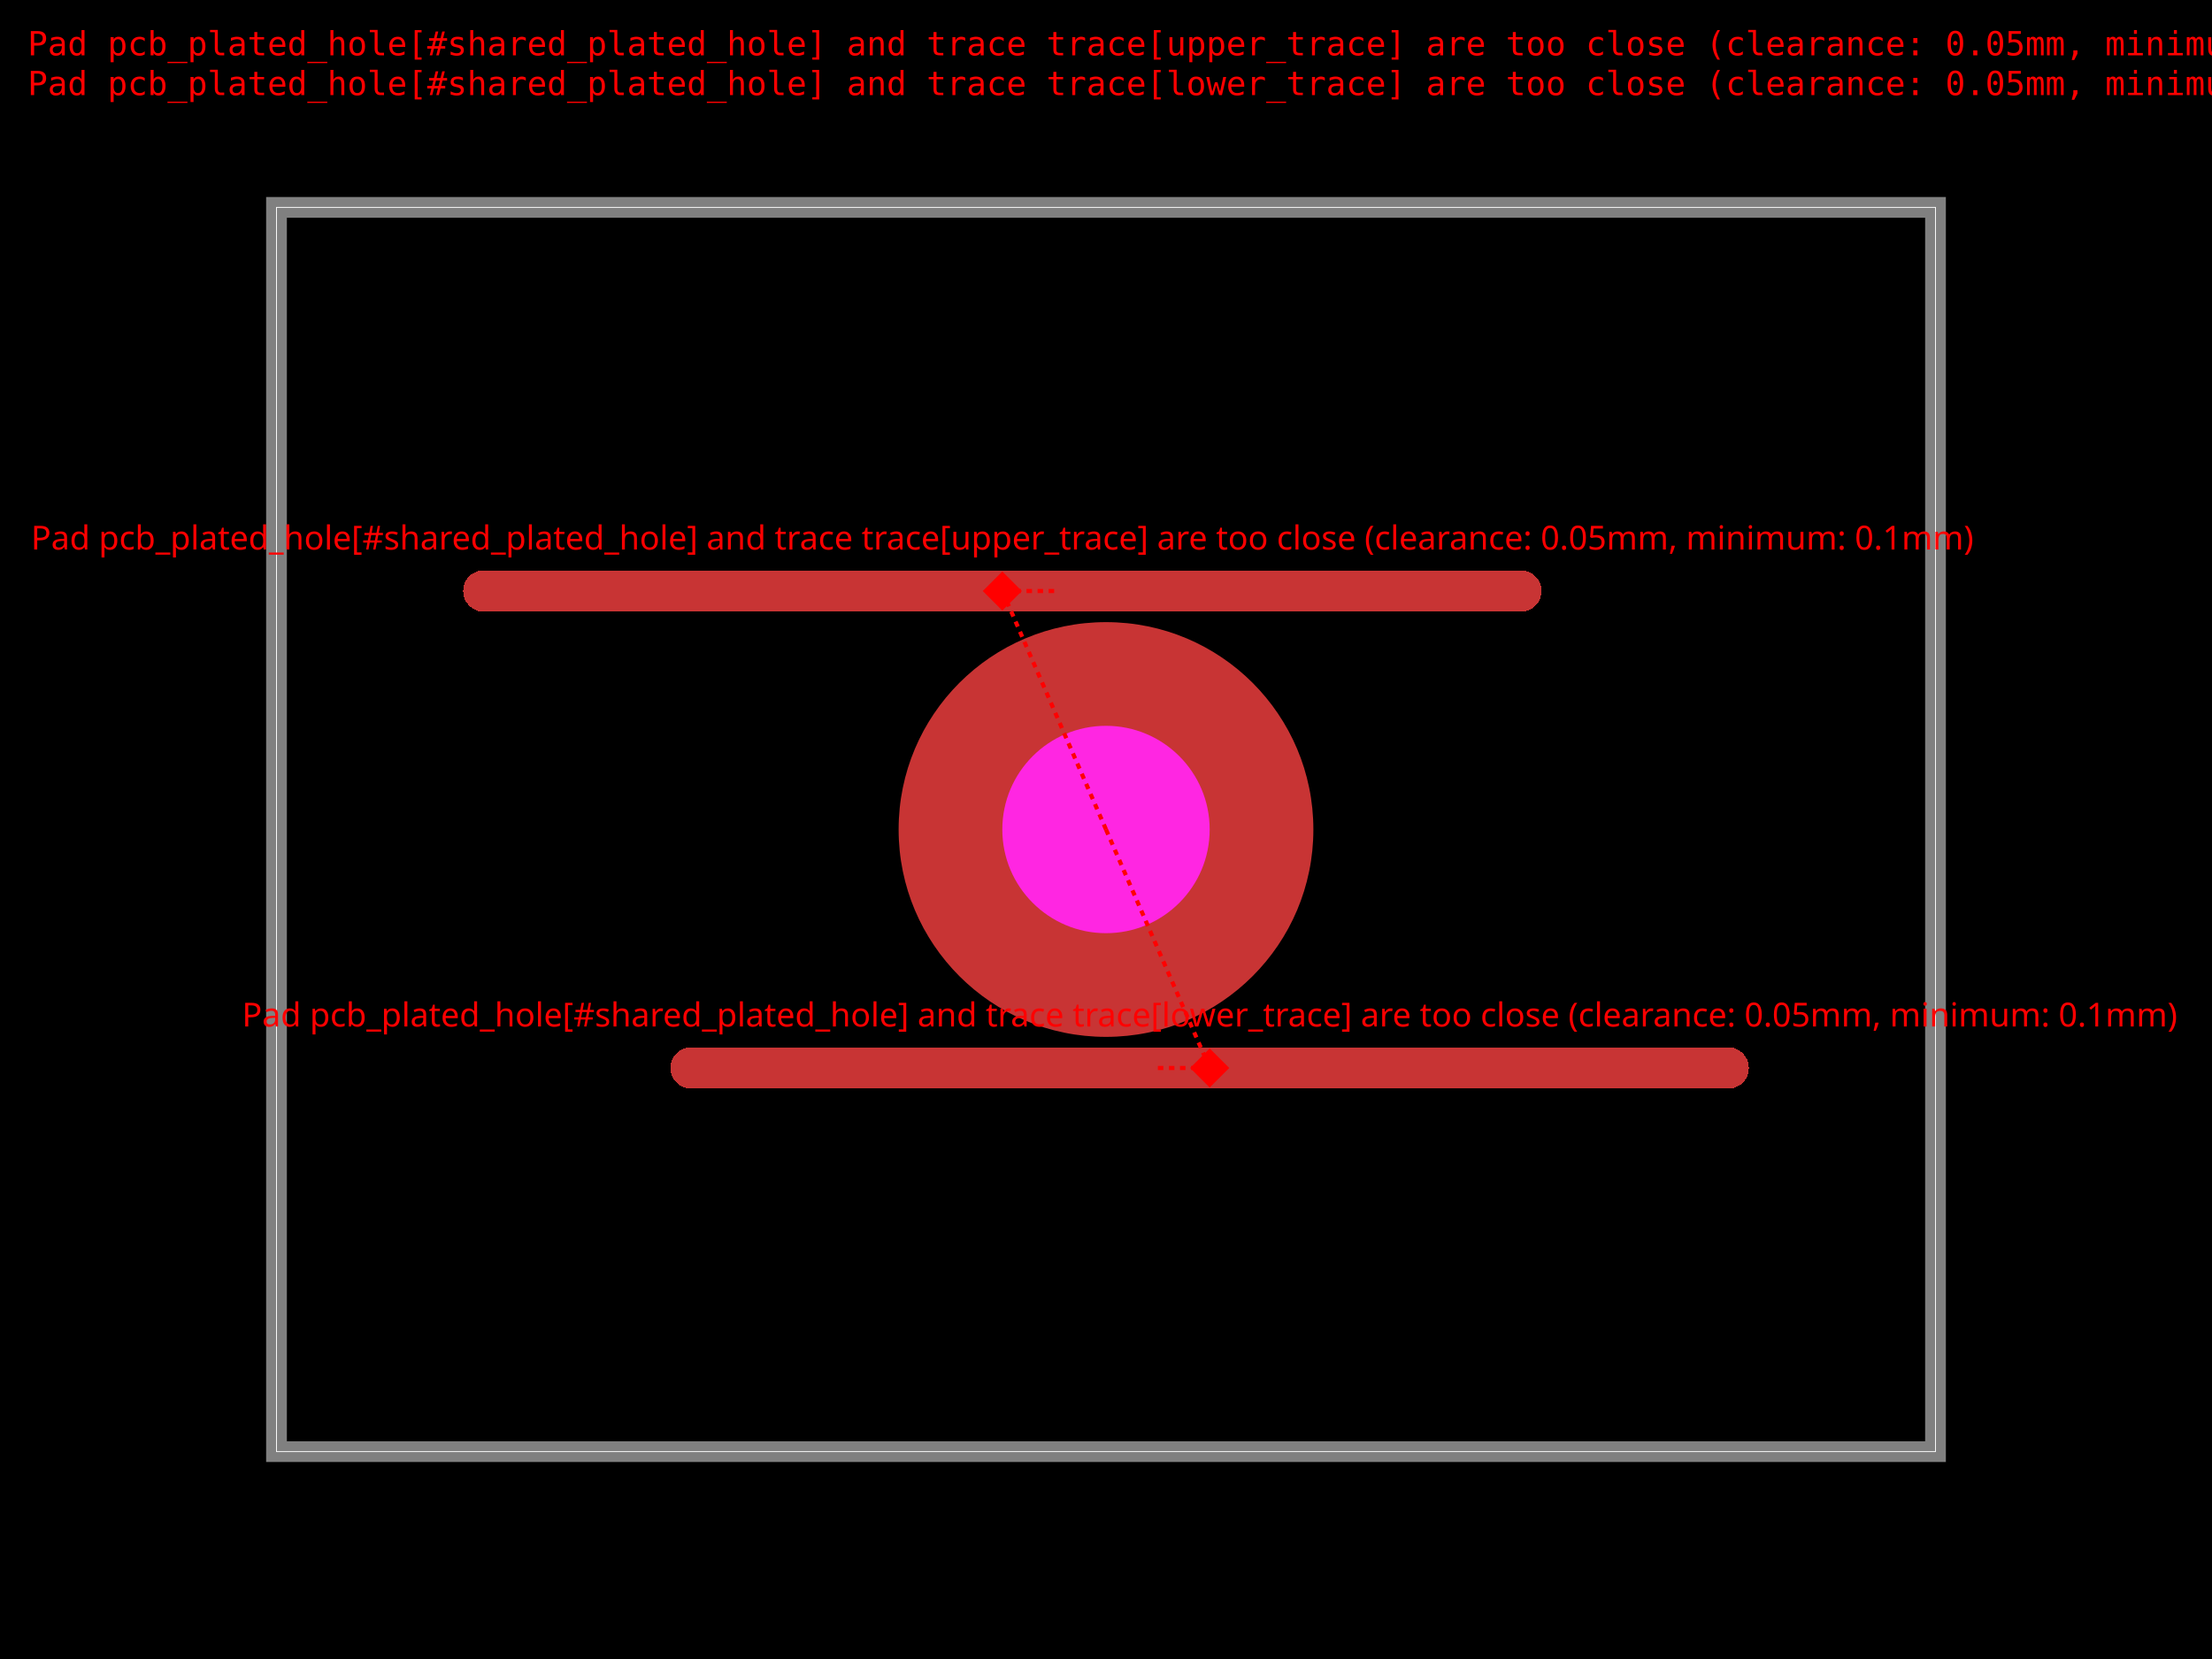
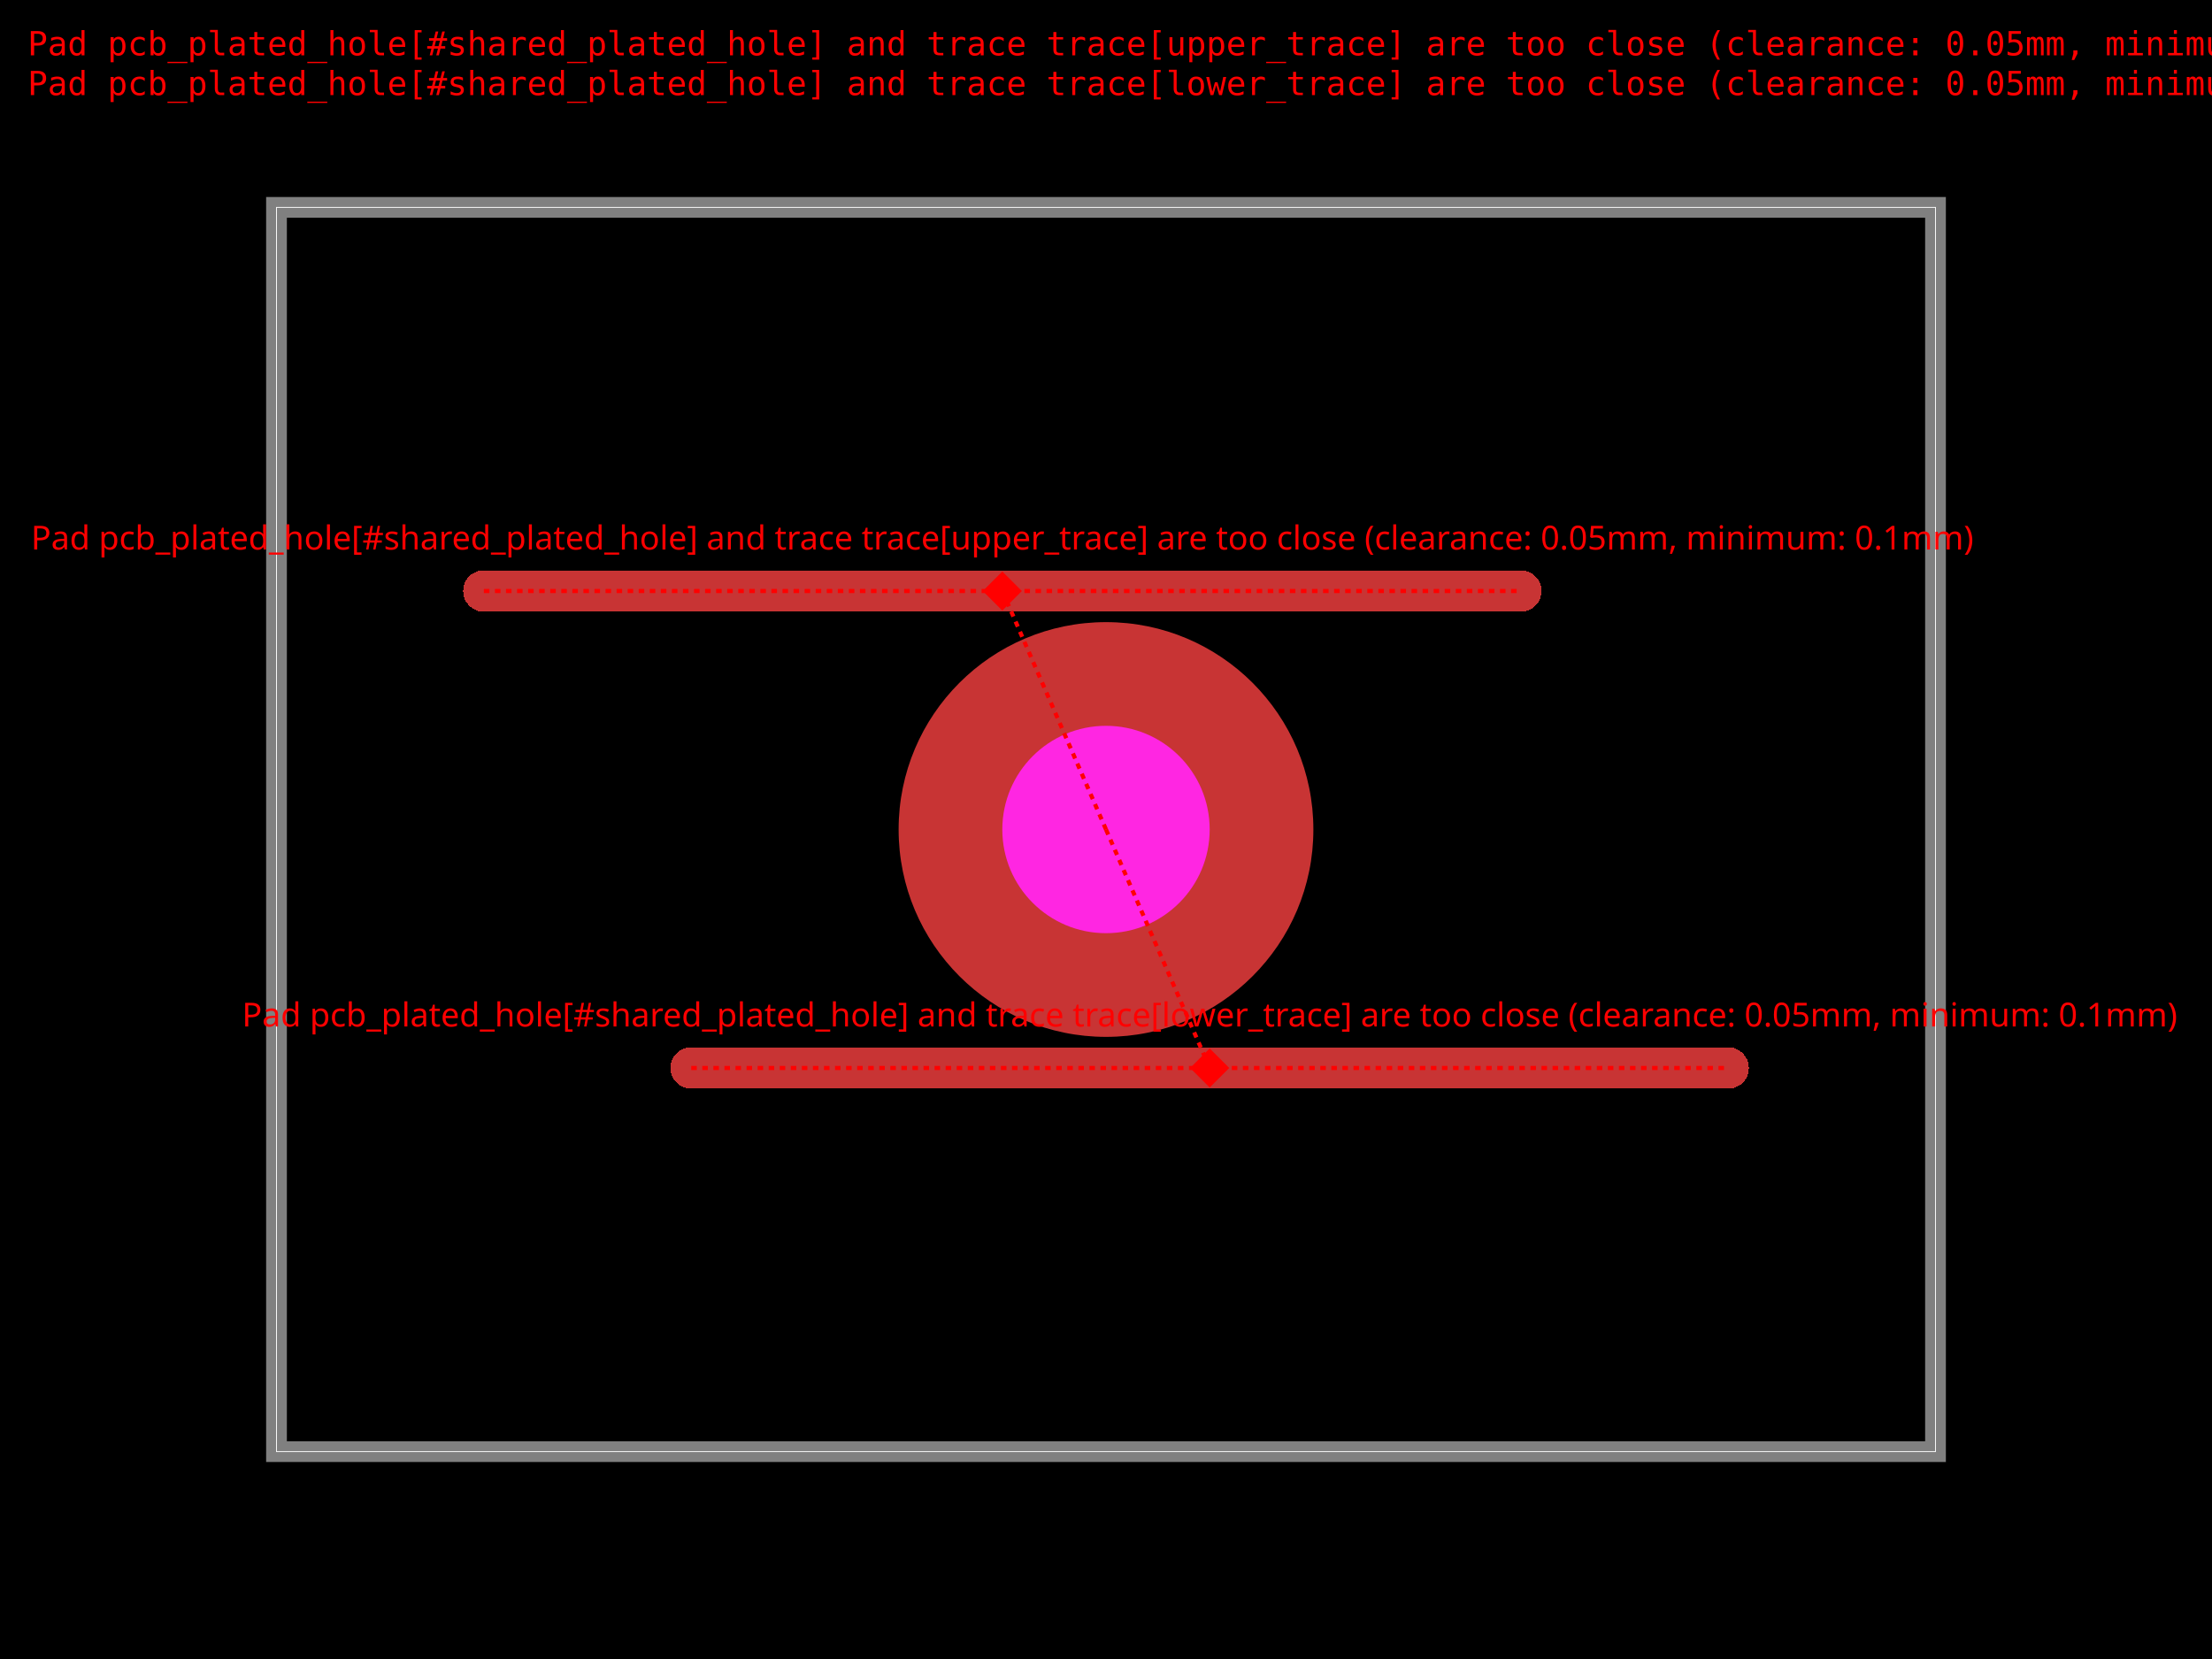
<svg xmlns="http://www.w3.org/2000/svg" width="800" height="600">
  <style />
  <rect class="boundary" x="0" y="0" fill="#000" width="800" height="600" data-type="pcb_background" data-pcb-layer="global" />
  <rect class="pcb-boundary" fill="none" stroke="#fff" stroke-width="0.3" x="100" y="75" width="600" height="450" data-type="pcb_boundary" data-pcb-layer="global" />
  <path class="pcb-board" d="M 100 525 L 700 525 L 700 75 L 100 75 Z" fill="none" stroke="rgba(255, 255, 255, 0.5)" stroke-width="7.5" data-type="pcb_board" data-pcb-layer="board" />
  <path class="pcb-trace" stroke="rgb(200, 52, 52)" fill="none" d="M 175 213.75 L 550 213.75" stroke-width="15" stroke-linecap="round" stroke-linejoin="round" shape-rendering="crispEdges" data-type="pcb_trace" data-pcb-layer="top" />
  <path class="pcb-trace" stroke="rgb(200, 52, 52)" fill="none" d="M 250 386.25 L 625 386.25" stroke-width="15" stroke-linecap="round" stroke-linejoin="round" shape-rendering="crispEdges" data-type="pcb_trace" data-pcb-layer="top" />
  <g data-type="pcb_plated_hole" data-pcb-layer="through">
    <circle class="pcb-hole-outer" fill="rgb(200, 52, 52)" cx="400" cy="300" r="75" data-type="pcb_plated_hole" data-pcb-layer="top" />
    <circle class="pcb-hole-inner" fill="#FF26E2" cx="400" cy="300" r="37.5" data-type="pcb_plated_hole_drill" data-pcb-layer="drill" />
  </g>
+   <line x1="175" y1="213.75" x2="362.5" y2="213.75" stroke="red" stroke-width="1.5" stroke-dasharray="2,2" data-error-reference="trace-start" data-type="pcb_pad_trace_clearance_error" data-pcb-layer="overlay" />
+   <line x1="362.5" y1="213.75" x2="550" y2="213.75" stroke="red" stroke-width="1.5" stroke-dasharray="2,2" data-error-reference="trace-end" data-type="pcb_pad_trace_clearance_error" data-pcb-layer="overlay" />
  <line x1="400" y1="300" x2="362.5" y2="213.75" stroke="red" stroke-width="1.5" stroke-dasharray="2,2" data-error-reference="obstacle" data-type="pcb_pad_trace_clearance_error" data-pcb-layer="overlay" />
-   <line x1="381.25" y1="213.75" x2="362.5" y2="213.75" stroke="red" stroke-width="1.5" stroke-dasharray="2,2" data-error-reference="trace-segment" data-type="pcb_pad_trace_clearance_error" data-pcb-layer="overlay" />
  <rect x="357.5" y="208.75" width="10" height="10" fill="red" transform="rotate(45 362.5 213.75)" data-type="pcb_pad_trace_clearance_error" data-pcb-layer="overlay" />
  <text x="362.5" y="198.75" fill="red" font-family="sans-serif" font-size="12" text-anchor="middle" data-type="pcb_pad_trace_clearance_error" data-pcb-layer="overlay">Pad pcb_plated_hole[#shared_plated_hole] and trace trace[upper_trace] are too close (clearance: 0.05mm, minimum: 0.1mm)</text>
+   <line x1="250" y1="386.25" x2="437.5" y2="386.25" stroke="red" stroke-width="1.5" stroke-dasharray="2,2" data-error-reference="trace-start" data-type="pcb_pad_trace_clearance_error" data-pcb-layer="overlay" />
+   <line x1="437.5" y1="386.25" x2="625" y2="386.25" stroke="red" stroke-width="1.5" stroke-dasharray="2,2" data-error-reference="trace-end" data-type="pcb_pad_trace_clearance_error" data-pcb-layer="overlay" />
  <line x1="400" y1="300" x2="437.5" y2="386.25" stroke="red" stroke-width="1.5" stroke-dasharray="2,2" data-error-reference="obstacle" data-type="pcb_pad_trace_clearance_error" data-pcb-layer="overlay" />
-   <line x1="418.75" y1="386.25" x2="437.5" y2="386.25" stroke="red" stroke-width="1.5" stroke-dasharray="2,2" data-error-reference="trace-segment" data-type="pcb_pad_trace_clearance_error" data-pcb-layer="overlay" />
  <rect x="432.5" y="381.25" width="10" height="10" fill="red" transform="rotate(45 437.5 386.25)" data-type="pcb_pad_trace_clearance_error" data-pcb-layer="overlay" />
  <text x="437.5" y="371.25" fill="red" font-family="sans-serif" font-size="12" text-anchor="middle" data-type="pcb_pad_trace_clearance_error" data-pcb-layer="overlay">Pad pcb_plated_hole[#shared_plated_hole] and trace trace[lower_trace] are too close (clearance: 0.05mm, minimum: 0.1mm)</text>
  <text x="10" y="20" fill="red" font-family="monospace" font-size="12px" data-type="pcb_error_text_overlay" data-layer="global">
    <tspan x="10" dy="0">Pad pcb_plated_hole[#shared_plated_hole] and trace trace[upper_trace] are too close (clearance: 0.05mm, minimum: 0.1mm)</tspan>
    <tspan x="10" dy="1.2em">Pad pcb_plated_hole[#shared_plated_hole] and trace trace[lower_trace] are too close (clearance: 0.05mm, minimum: 0.1mm)</tspan>
  </text>
</svg>
